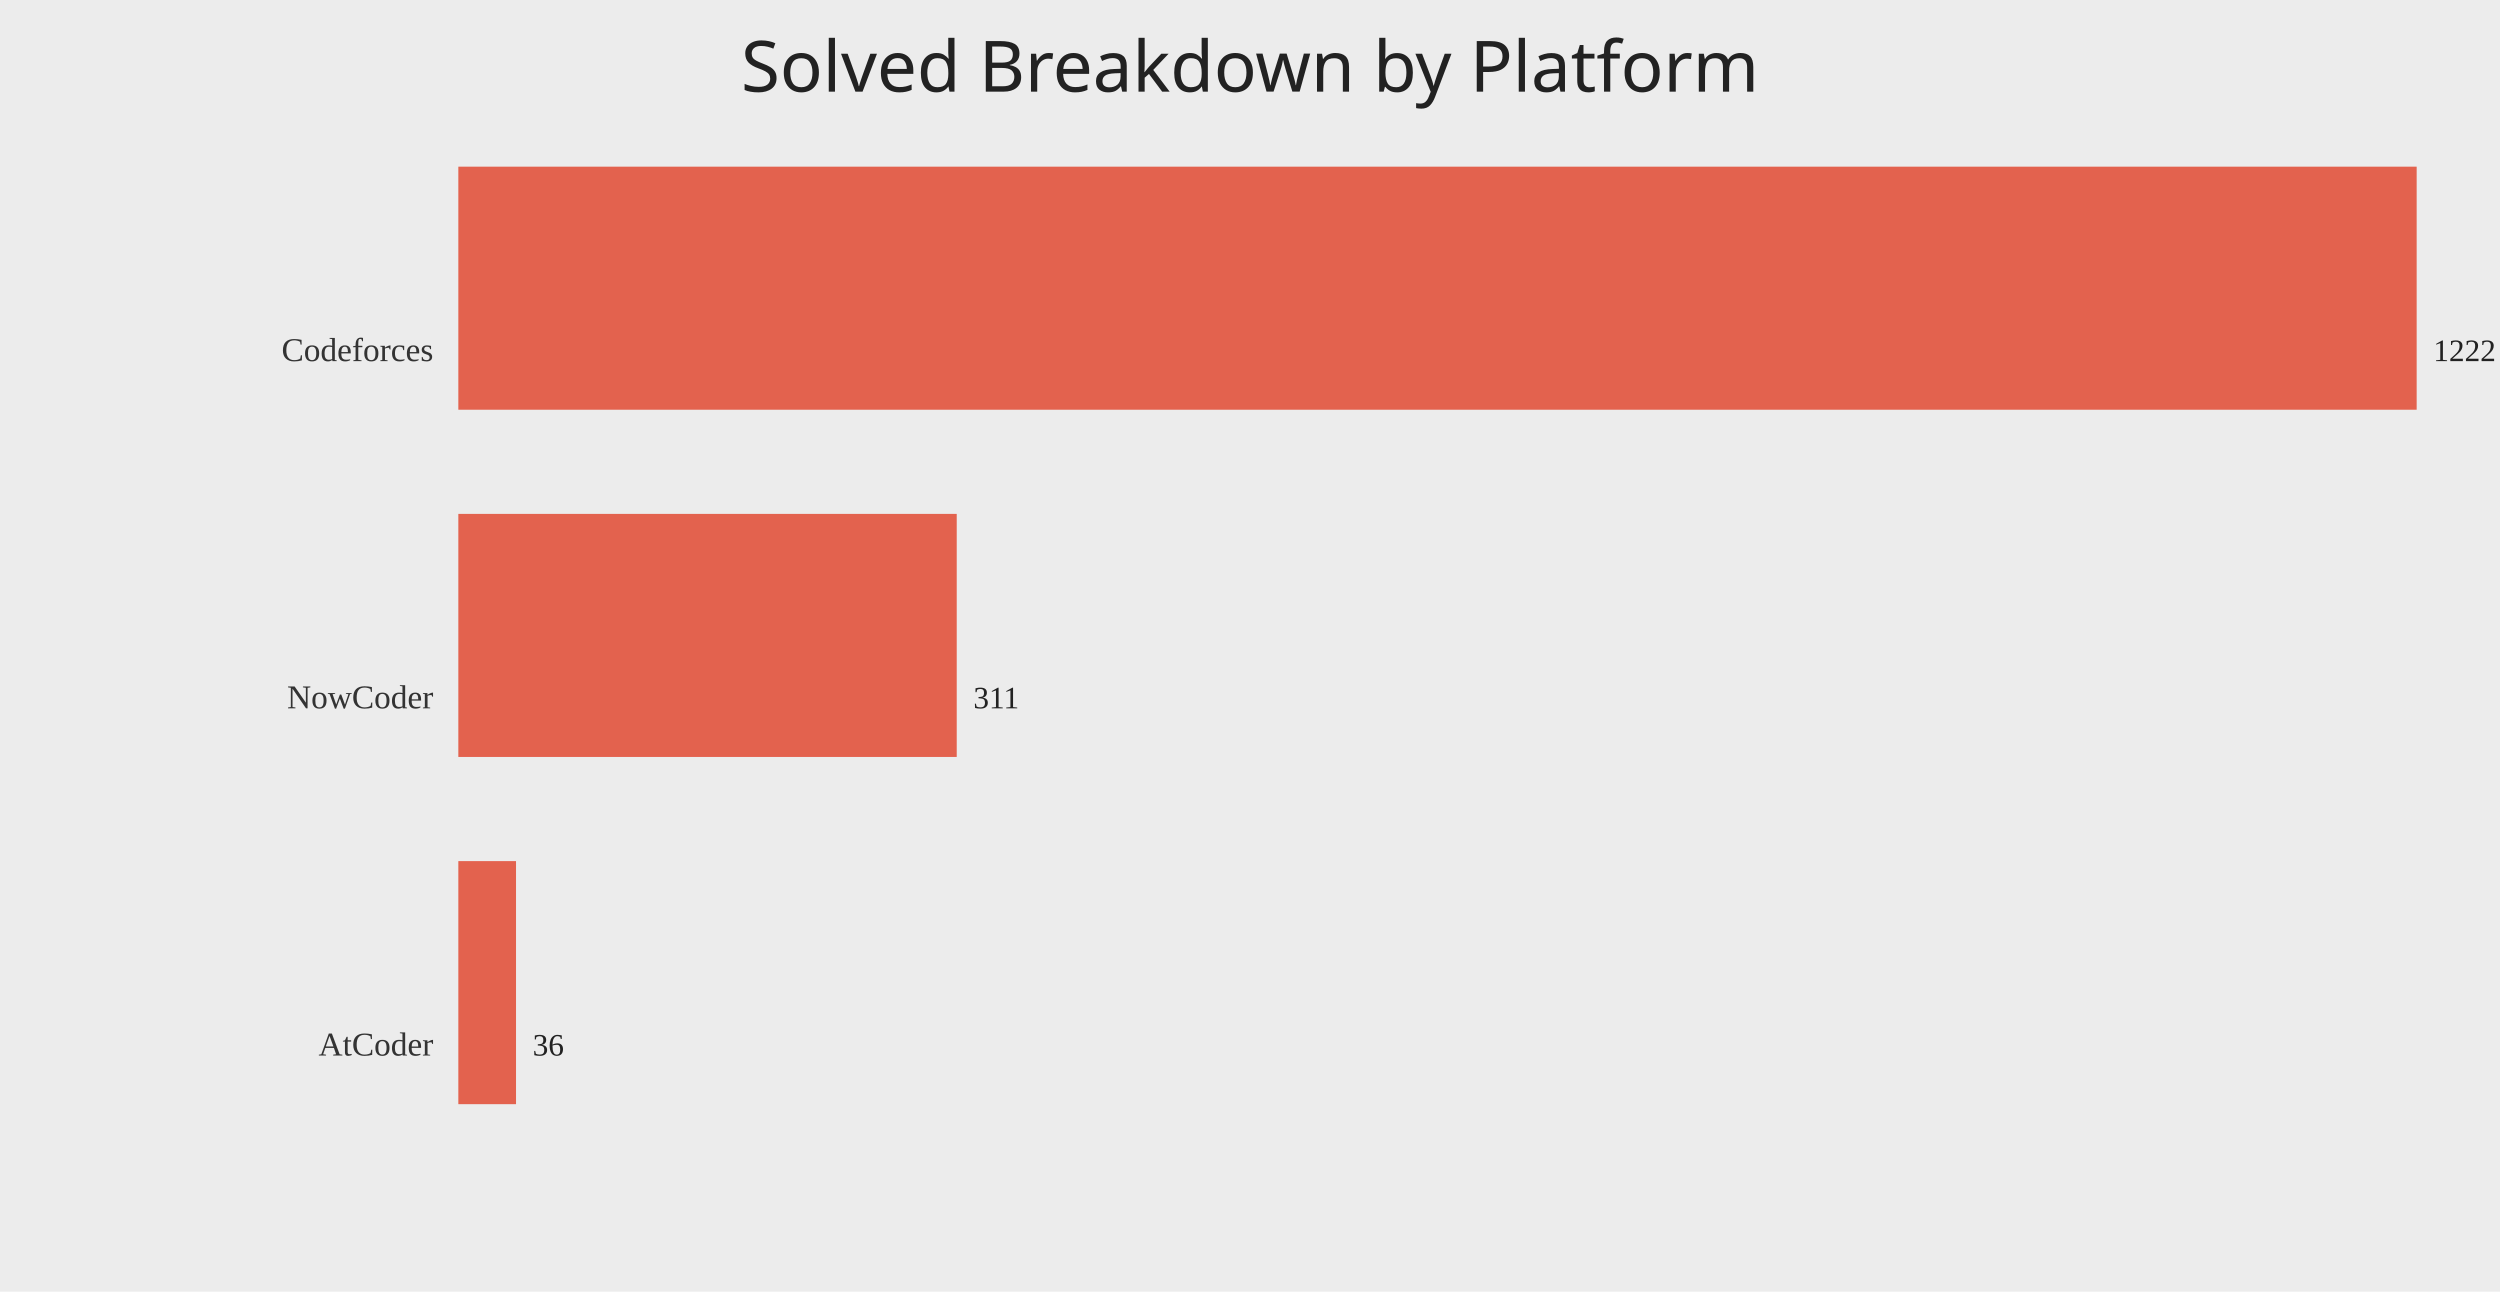
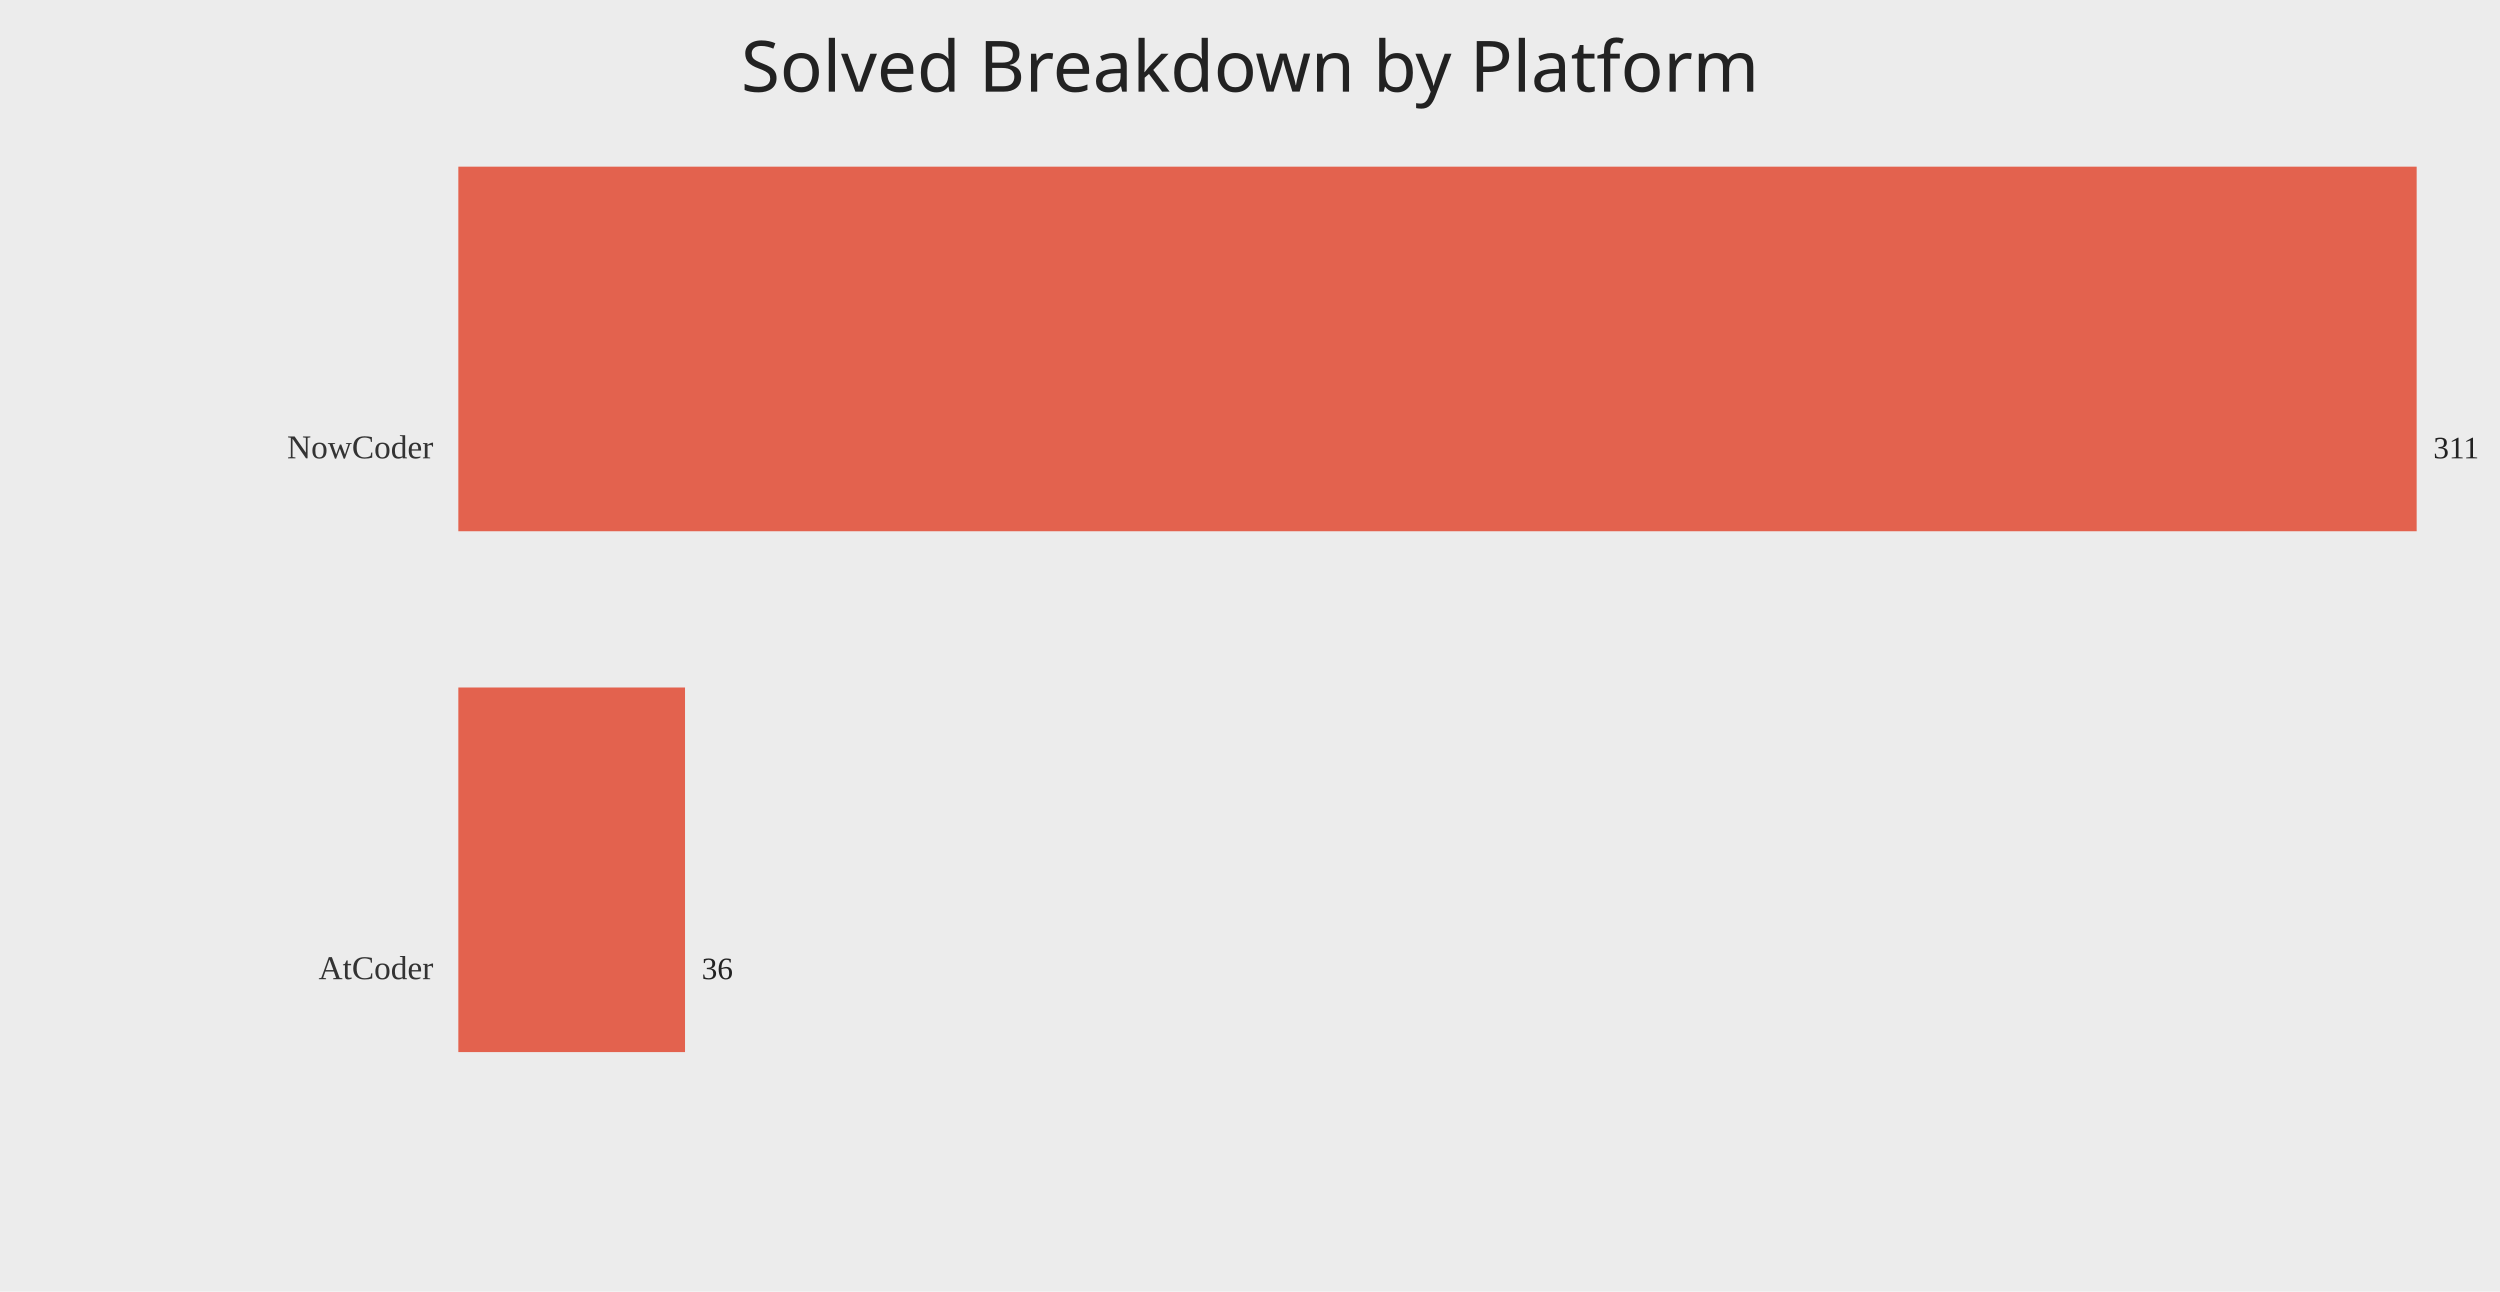
<svg xmlns="http://www.w3.org/2000/svg" width="1200" height="620">
  <rect width="100%" height="100%" fill="#ececec" />
  <text x="50%" y="44" text-anchor="middle" fill="#222" font-size="34" font-family="Comic Sans MS, Segoe UI">Solved Breakdown by Platform</text>
-   <text x="208" y="173.33" text-anchor="end" fill="#333" font-size="16">Codeforces</text>
-   <rect x="220" y="80.00" width="940.00" height="116.67" fill="#e24a33" opacity="0.85" />
-   <text x="1168.00" y="173.33" fill="#222" font-size="15">1222</text>
-   <text x="208" y="340.00" text-anchor="end" fill="#333" font-size="16">NowCoder</text>
-   <rect x="220" y="246.67" width="239.23" height="116.67" fill="#e24a33" opacity="0.85" />
-   <text x="467.23" y="340.00" fill="#222" font-size="15">311</text>
-   <text x="208" y="506.67" text-anchor="end" fill="#333" font-size="16">AtCoder</text>
-   <rect x="220" y="413.33" width="27.69" height="116.67" fill="#e24a33" opacity="0.85" />
-   <text x="255.69" y="506.67" fill="#222" font-size="15">36</text>
+   <text x="208" y="220.00" text-anchor="end" fill="#333" font-size="16">NowCoder</text>
+   <rect x="220" y="80.00" width="940.00" height="175.00" fill="#e24a33" opacity="0.85" />
+   <text x="1168.00" y="220.00" fill="#222" font-size="15">311</text>
+   <text x="208" y="470.00" text-anchor="end" fill="#333" font-size="16">AtCoder</text>
+   <rect x="220" y="330.00" width="108.81" height="175.00" fill="#e24a33" opacity="0.85" />
+   <text x="336.81" y="470.00" fill="#222" font-size="15">36</text>
</svg>
